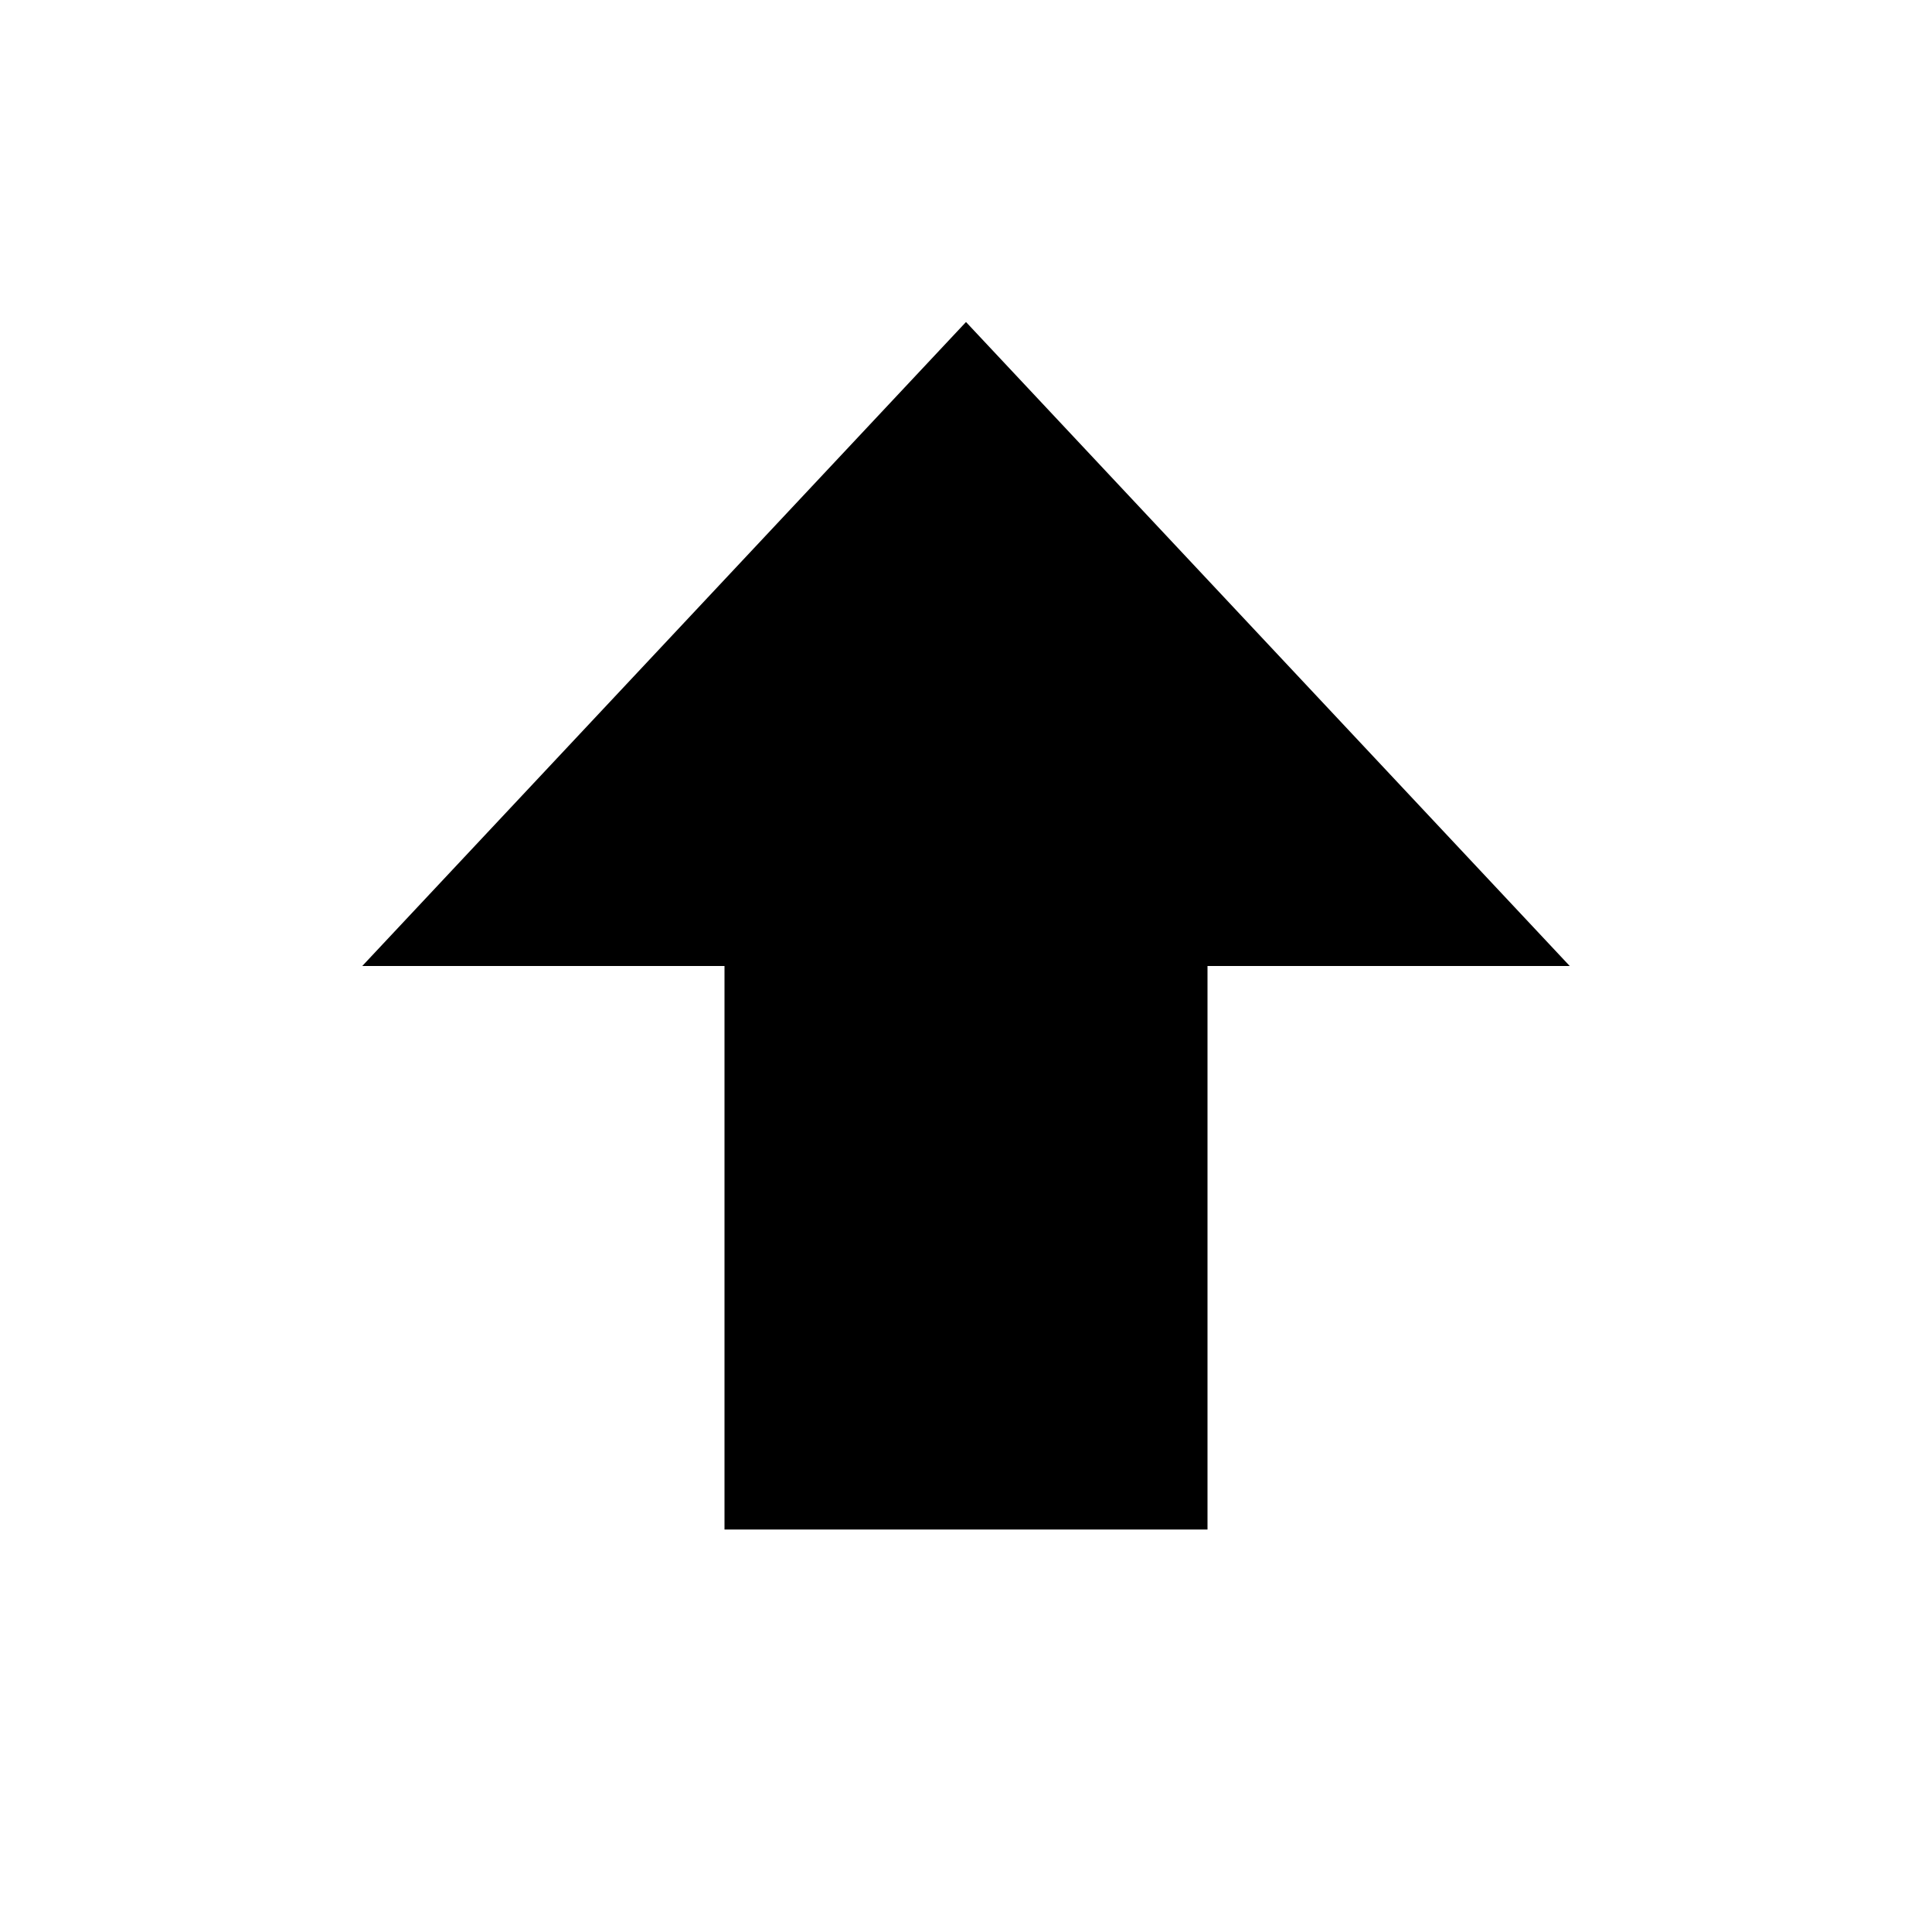
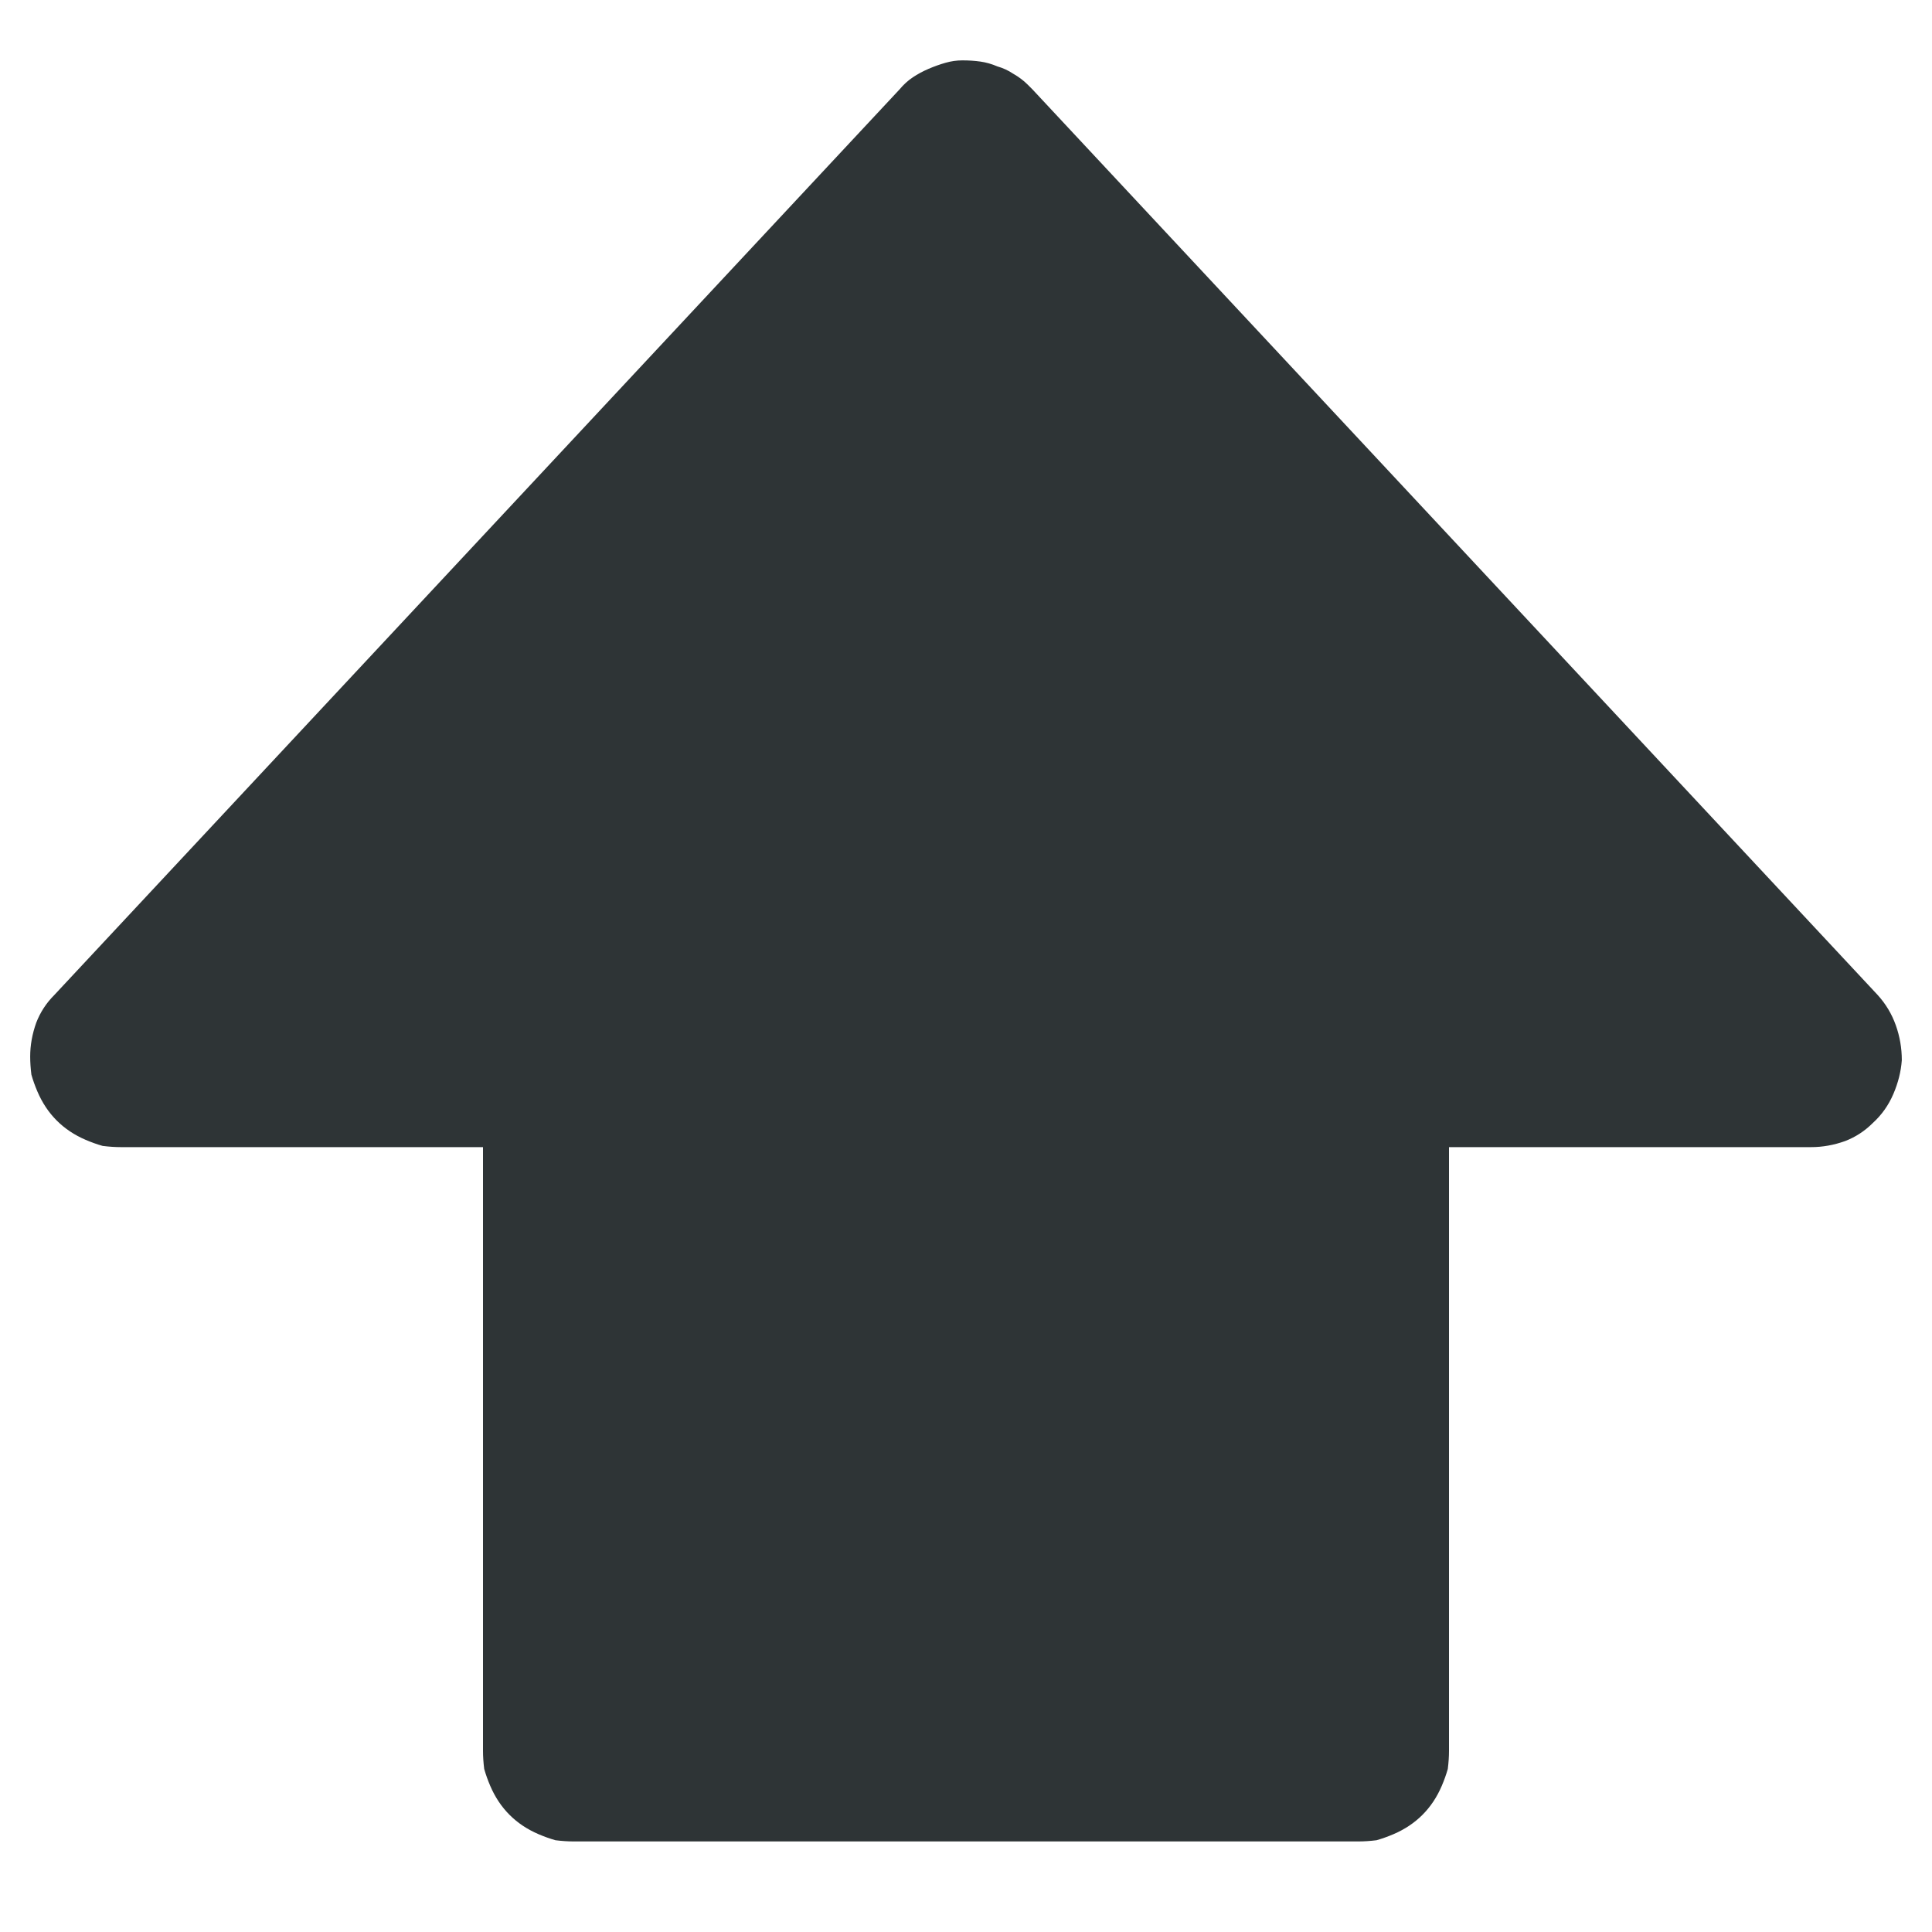
- <svg xmlns="http://www.w3.org/2000/svg" height="24px" viewBox="0 0 24 24" width="24px">
-   <path d="m 12 4 l -7.5 8 h 4.5 v 7 h 6 v -7 h 4.5 z m 0 0" />
+ <svg xmlns="http://www.w3.org/2000/svg" width="16" height="16" viewBox="0 0 16 16" fill="#2e3436">
+   <path fill-rule="evenodd" d="M15.55 8.24L8.55 0.74Q8.53 0.72 8.51 0.7Q8.46 0.65 8.39 0.61Q8.33 0.57 8.26 0.55Q8.19 0.52 8.12 0.51Q8.05 0.5 7.97 0.5Q7.9 0.5 7.83 0.52Q7.76 0.54 7.69 0.57Q7.62 0.6 7.56 0.64Q7.5 0.68 7.45 0.74L0.45 8.24Q0.35 8.34 0.3 8.47Q0.25 8.61 0.25 8.75Q0.25 8.82 0.26 8.9Q0.28 8.97 0.31 9.04Q0.34 9.11 0.38 9.17Q0.42 9.23 0.47 9.28Q0.52 9.33 0.58 9.37Q0.64 9.41 0.71 9.44Q0.78 9.47 0.85 9.49Q0.93 9.5 1 9.5L4 9.5L4 14.5Q4 14.57 4.01 14.65Q4.03 14.72 4.06 14.79Q4.09 14.86 4.13 14.92Q4.17 14.98 4.22 15.03Q4.27 15.08 4.33 15.12Q4.39 15.16 4.46 15.19Q4.53 15.22 4.6 15.24Q4.68 15.25 4.75 15.25L11.25 15.25Q11.32 15.25 11.4 15.24Q11.47 15.22 11.54 15.19Q11.61 15.16 11.67 15.12Q11.73 15.08 11.78 15.03Q11.83 14.98 11.87 14.92Q11.91 14.86 11.94 14.79Q11.97 14.72 11.99 14.65Q12 14.57 12 14.5L12 9.5L15 9.5Q15.14 9.5 15.28 9.45Q15.41 9.4 15.51 9.3Q15.62 9.2 15.68 9.06Q15.74 8.92 15.75 8.78Q15.75 8.63 15.7 8.49Q15.65 8.35 15.55 8.24Z" />
</svg>
